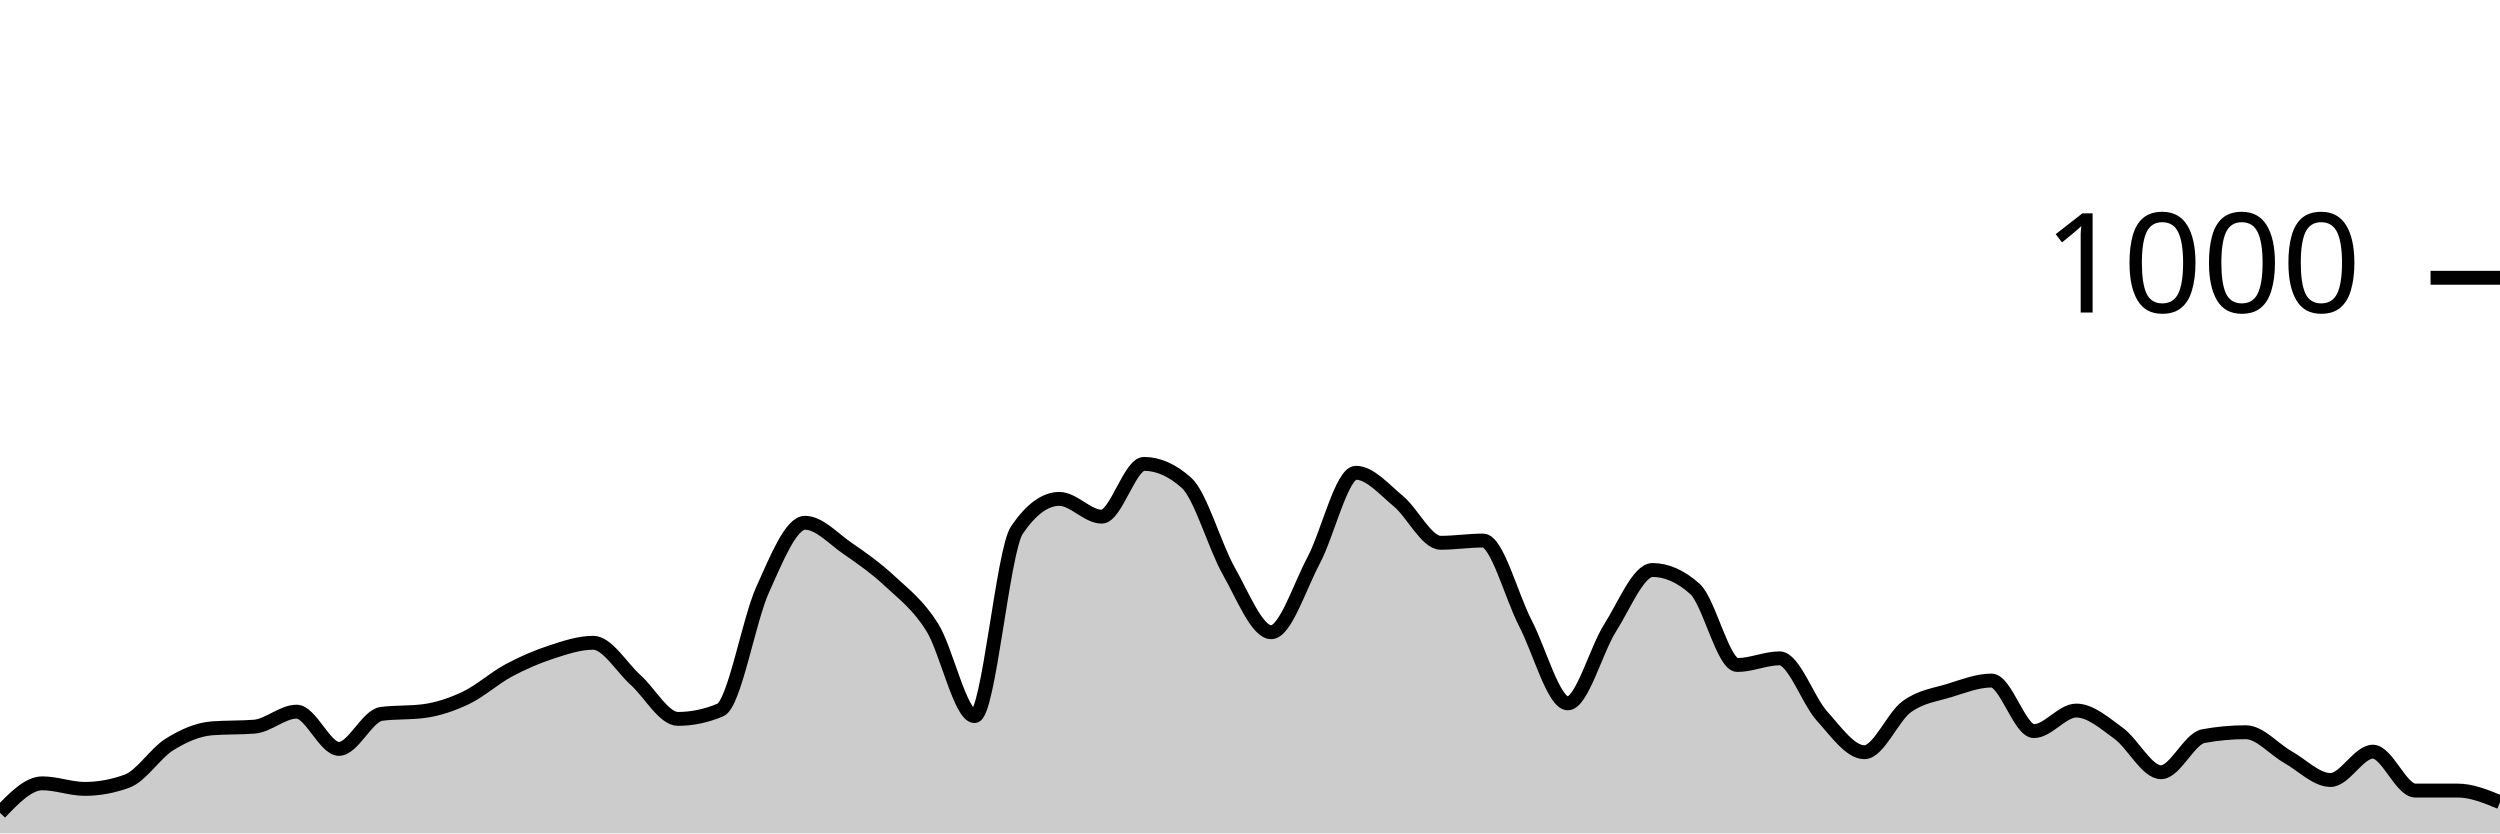
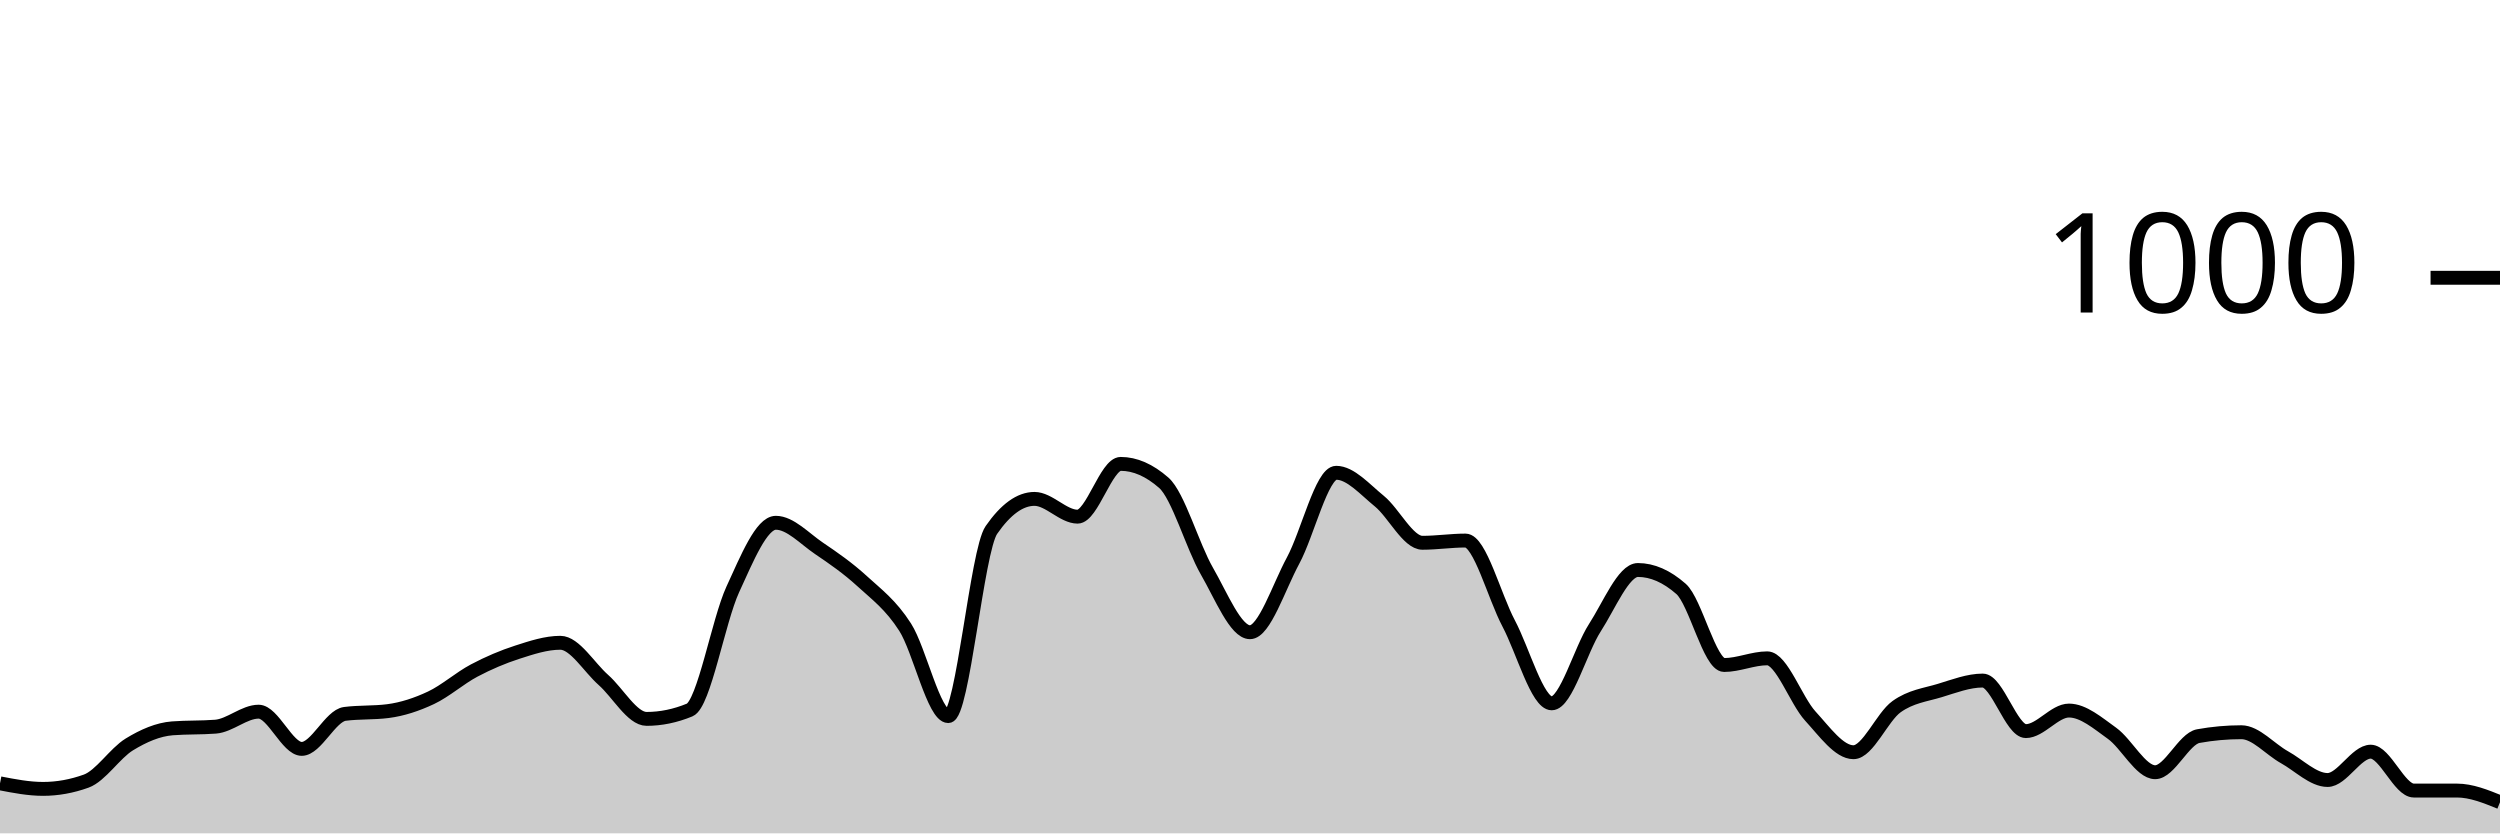
<svg xmlns="http://www.w3.org/2000/svg" viewBox="0 0 180 60">
  <g transform="translate(0,20)">
-     <path class="area" fill="rgba(0, 0, 0, 0.2)" d="M0,38.52C1.017,37.46,2.034,36.4,3.051,36.4C4.068,36.4,5.085,36.8,6.102,36.8C7.119,36.8,8.136,36.613,9.153,36.24C10.169,35.867,11.186,34.233,12.203,33.6C13.22,32.967,14.237,32.52,15.254,32.44C16.271,32.36,17.288,32.4,18.305,32.32C19.322,32.24,20.339,31.24,21.356,31.24C22.373,31.24,23.39,33.92,24.407,33.92C25.424,33.92,26.441,31.533,27.458,31.4C28.475,31.267,29.492,31.333,30.508,31.2C31.525,31.067,32.542,30.727,33.559,30.24C34.576,29.753,35.593,28.827,36.61,28.28C37.627,27.733,38.644,27.293,39.661,26.96C40.678,26.627,41.695,26.28,42.712,26.28C43.729,26.28,44.746,28.047,45.763,28.96C46.78,29.873,47.797,31.76,48.814,31.76C49.831,31.76,50.847,31.547,51.864,31.12C52.881,30.693,53.898,24.687,54.915,22.44C55.932,20.193,56.949,17.64,57.966,17.64C58.983,17.64,60,18.78,61.017,19.48C62.034,20.18,63.051,20.893,64.068,21.84C65.085,22.787,66.102,23.54,67.119,25.16C68.136,26.78,69.153,31.56,70.169,31.56C71.186,31.56,72.203,19.653,73.22,18.16C74.237,16.667,75.254,15.92,76.271,15.92C77.288,15.92,78.305,17.2,79.322,17.2C80.339,17.2,81.356,13.4,82.373,13.4C83.39,13.4,84.407,13.853,85.424,14.76C86.441,15.667,87.458,19.327,88.475,21.12C89.492,22.913,90.508,25.52,91.525,25.52C92.542,25.52,93.559,22.273,94.576,20.36C95.593,18.447,96.61,14.04,97.627,14.04C98.644,14.04,99.661,15.24,100.678,16.08C101.695,16.92,102.712,19.08,103.729,19.08C104.746,19.08,105.763,18.92,106.78,18.92C107.797,18.92,108.814,22.927,109.831,24.88C110.847,26.833,111.864,30.64,112.881,30.64C113.898,30.64,114.915,26.8,115.932,25.2C116.949,23.6,117.966,21.04,118.983,21.04C120,21.04,121.017,21.493,122.034,22.4C123.051,23.307,124.068,27.88,125.085,27.88C126.102,27.88,127.119,27.4,128.136,27.4C129.153,27.4,130.169,30.433,131.186,31.56C132.203,32.687,133.22,34.16,134.237,34.16C135.254,34.16,136.271,31.62,137.288,30.88C138.305,30.14,139.322,30.033,140.339,29.72C141.356,29.407,142.373,29,143.39,29C144.407,29,145.424,32.64,146.441,32.64C147.458,32.64,148.475,31.16,149.492,31.16C150.508,31.16,151.525,32.06,152.542,32.8C153.559,33.54,154.576,35.6,155.593,35.6C156.61,35.6,157.627,33.187,158.644,33C159.661,32.813,160.678,32.72,161.695,32.72C162.712,32.72,163.729,33.947,164.746,34.52C165.763,35.093,166.78,36.16,167.797,36.16C168.814,36.16,169.831,34.12,170.847,34.12C171.864,34.12,172.881,36.92,173.898,36.92C174.915,36.92,175.932,36.92,176.949,36.92C177.966,36.92,178.983,37.34,180,37.76L180,40C178.983,40,177.966,40,176.949,40C175.932,40,174.915,40,173.898,40C172.881,40,171.864,40,170.847,40C169.831,40,168.814,40,167.797,40C166.78,40,165.763,40,164.746,40C163.729,40,162.712,40,161.695,40C160.678,40,159.661,40,158.644,40C157.627,40,156.61,40,155.593,40C154.576,40,153.559,40,152.542,40C151.525,40,150.508,40,149.492,40C148.475,40,147.458,40,146.441,40C145.424,40,144.407,40,143.39,40C142.373,40,141.356,40,140.339,40C139.322,40,138.305,40,137.288,40C136.271,40,135.254,40,134.237,40C133.22,40,132.203,40,131.186,40C130.169,40,129.153,40,128.136,40C127.119,40,126.102,40,125.085,40C124.068,40,123.051,40,122.034,40C121.017,40,120,40,118.983,40C117.966,40,116.949,40,115.932,40C114.915,40,113.898,40,112.881,40C111.864,40,110.847,40,109.831,40C108.814,40,107.797,40,106.78,40C105.763,40,104.746,40,103.729,40C102.712,40,101.695,40,100.678,40C99.661,40,98.644,40,97.627,40C96.61,40,95.593,40,94.576,40C93.559,40,92.542,40,91.525,40C90.508,40,89.492,40,88.475,40C87.458,40,86.441,40,85.424,40C84.407,40,83.39,40,82.373,40C81.356,40,80.339,40,79.322,40C78.305,40,77.288,40,76.271,40C75.254,40,74.237,40,73.22,40C72.203,40,71.186,40,70.169,40C69.153,40,68.136,40,67.119,40C66.102,40,65.085,40,64.068,40C63.051,40,62.034,40,61.017,40C60,40,58.983,40,57.966,40C56.949,40,55.932,40,54.915,40C53.898,40,52.881,40,51.864,40C50.847,40,49.831,40,48.814,40C47.797,40,46.78,40,45.763,40C44.746,40,43.729,40,42.712,40C41.695,40,40.678,40,39.661,40C38.644,40,37.627,40,36.61,40C35.593,40,34.576,40,33.559,40C32.542,40,31.525,40,30.508,40C29.492,40,28.475,40,27.458,40C26.441,40,25.424,40,24.407,40C23.39,40,22.373,40,21.356,40C20.339,40,19.322,40,18.305,40C17.288,40,16.271,40,15.254,40C14.237,40,13.22,40,12.203,40C11.186,40,10.169,40,9.153,40C8.136,40,7.119,40,6.102,40C5.085,40,4.068,40,3.051,40C2.034,40,1.017,40,0,40Z" />
-     <path class="line" stroke="black" fill="none" d="M0,38.52C1.017,37.46,2.034,36.4,3.051,36.4C4.068,36.4,5.085,36.8,6.102,36.8C7.119,36.8,8.136,36.613,9.153,36.24C10.169,35.867,11.186,34.233,12.203,33.6C13.22,32.967,14.237,32.52,15.254,32.44C16.271,32.36,17.288,32.4,18.305,32.32C19.322,32.24,20.339,31.24,21.356,31.24C22.373,31.24,23.39,33.92,24.407,33.92C25.424,33.92,26.441,31.533,27.458,31.4C28.475,31.267,29.492,31.333,30.508,31.2C31.525,31.067,32.542,30.727,33.559,30.24C34.576,29.753,35.593,28.827,36.61,28.28C37.627,27.733,38.644,27.293,39.661,26.96C40.678,26.627,41.695,26.28,42.712,26.28C43.729,26.28,44.746,28.047,45.763,28.96C46.78,29.873,47.797,31.76,48.814,31.76C49.831,31.76,50.847,31.547,51.864,31.12C52.881,30.693,53.898,24.687,54.915,22.44C55.932,20.193,56.949,17.64,57.966,17.64C58.983,17.64,60,18.78,61.017,19.48C62.034,20.18,63.051,20.893,64.068,21.84C65.085,22.787,66.102,23.54,67.119,25.16C68.136,26.78,69.153,31.56,70.169,31.56C71.186,31.56,72.203,19.653,73.22,18.16C74.237,16.667,75.254,15.92,76.271,15.92C77.288,15.92,78.305,17.2,79.322,17.2C80.339,17.2,81.356,13.4,82.373,13.4C83.39,13.4,84.407,13.853,85.424,14.76C86.441,15.667,87.458,19.327,88.475,21.12C89.492,22.913,90.508,25.52,91.525,25.52C92.542,25.52,93.559,22.273,94.576,20.36C95.593,18.447,96.61,14.04,97.627,14.04C98.644,14.04,99.661,15.24,100.678,16.08C101.695,16.92,102.712,19.08,103.729,19.08C104.746,19.08,105.763,18.92,106.78,18.92C107.797,18.92,108.814,22.927,109.831,24.88C110.847,26.833,111.864,30.64,112.881,30.64C113.898,30.64,114.915,26.8,115.932,25.2C116.949,23.6,117.966,21.04,118.983,21.04C120,21.04,121.017,21.493,122.034,22.4C123.051,23.307,124.068,27.88,125.085,27.88C126.102,27.88,127.119,27.4,128.136,27.4C129.153,27.4,130.169,30.433,131.186,31.56C132.203,32.687,133.22,34.16,134.237,34.16C135.254,34.16,136.271,31.62,137.288,30.88C138.305,30.14,139.322,30.033,140.339,29.72C141.356,29.407,142.373,29,143.39,29C144.407,29,145.424,32.64,146.441,32.64C147.458,32.64,148.475,31.16,149.492,31.16C150.508,31.16,151.525,32.06,152.542,32.8C153.559,33.54,154.576,35.6,155.593,35.6C156.61,35.6,157.627,33.187,158.644,33C159.661,32.813,160.678,32.72,161.695,32.72C162.712,32.72,163.729,33.947,164.746,34.52C165.763,35.093,166.78,36.16,167.797,36.16C168.814,36.16,169.831,34.12,170.847,34.12C171.864,34.12,172.881,36.92,173.898,36.92C174.915,36.92,175.932,36.92,176.949,36.92C177.966,36.92,178.983,37.34,180,37.76" />
+     <path class="area" fill="rgba(0, 0, 0, 0.2)" d="M0,36.4C1.034,36.6,2.069,36.8,3.103,36.8C4.138,36.8,5.172,36.613,6.207,36.24C7.241,35.867,8.276,34.233,9.31,33.6C10.345,32.967,11.379,32.52,12.414,32.44C13.448,32.36,14.483,32.4,15.517,32.32C16.552,32.24,17.586,31.24,18.621,31.24C19.655,31.24,20.69,33.92,21.724,33.92C22.759,33.92,23.793,31.533,24.828,31.4C25.862,31.267,26.897,31.333,27.931,31.2C28.966,31.067,30,30.727,31.034,30.24C32.069,29.753,33.103,28.827,34.138,28.28C35.172,27.733,36.207,27.293,37.241,26.96C38.276,26.627,39.31,26.28,40.345,26.28C41.379,26.28,42.414,28.047,43.448,28.96C44.483,29.873,45.517,31.76,46.552,31.76C47.586,31.76,48.621,31.547,49.655,31.12C50.69,30.693,51.724,24.687,52.759,22.44C53.793,20.193,54.828,17.64,55.862,17.64C56.897,17.64,57.931,18.78,58.966,19.48C60,20.18,61.034,20.893,62.069,21.84C63.103,22.787,64.138,23.54,65.172,25.16C66.207,26.78,67.241,31.56,68.276,31.56C69.31,31.56,70.345,19.653,71.379,18.16C72.414,16.667,73.448,15.92,74.483,15.92C75.517,15.92,76.552,17.2,77.586,17.2C78.621,17.2,79.655,13.4,80.69,13.4C81.724,13.4,82.759,13.853,83.793,14.76C84.828,15.667,85.862,19.327,86.897,21.12C87.931,22.913,88.966,25.52,90,25.52C91.034,25.52,92.069,22.273,93.103,20.36C94.138,18.447,95.172,14.04,96.207,14.04C97.241,14.04,98.276,15.24,99.31,16.08C100.345,16.92,101.379,19.08,102.414,19.08C103.448,19.08,104.483,18.92,105.517,18.92C106.552,18.92,107.586,22.927,108.621,24.88C109.655,26.833,110.69,30.64,111.724,30.64C112.759,30.64,113.793,26.8,114.828,25.2C115.862,23.6,116.897,21.04,117.931,21.04C118.966,21.04,120,21.493,121.034,22.4C122.069,23.307,123.103,27.88,124.138,27.88C125.172,27.88,126.207,27.4,127.241,27.4C128.276,27.4,129.31,30.433,130.345,31.56C131.379,32.687,132.414,34.16,133.448,34.16C134.483,34.16,135.517,31.62,136.552,30.88C137.586,30.14,138.621,30.033,139.655,29.72C140.69,29.407,141.724,29,142.759,29C143.793,29,144.828,32.64,145.862,32.64C146.897,32.64,147.931,31.16,148.966,31.16C150,31.16,151.034,32.06,152.069,32.8C153.103,33.54,154.138,35.6,155.172,35.6C156.207,35.6,157.241,33.187,158.276,33C159.31,32.813,160.345,32.72,161.379,32.72C162.414,32.72,163.448,33.947,164.483,34.52C165.517,35.093,166.552,36.16,167.586,36.16C168.621,36.16,169.655,34.12,170.69,34.12C171.724,34.12,172.759,36.92,173.793,36.92C174.828,36.92,175.862,36.92,176.897,36.92C177.931,36.92,178.966,37.34,180,37.76L180,40C178.966,40,177.931,40,176.897,40C175.862,40,174.828,40,173.793,40C172.759,40,171.724,40,170.69,40C169.655,40,168.621,40,167.586,40C166.552,40,165.517,40,164.483,40C163.448,40,162.414,40,161.379,40C160.345,40,159.31,40,158.276,40C157.241,40,156.207,40,155.172,40C154.138,40,153.103,40,152.069,40C151.034,40,150,40,148.966,40C147.931,40,146.897,40,145.862,40C144.828,40,143.793,40,142.759,40C141.724,40,140.69,40,139.655,40C138.621,40,137.586,40,136.552,40C135.517,40,134.483,40,133.448,40C132.414,40,131.379,40,130.345,40C129.31,40,128.276,40,127.241,40C126.207,40,125.172,40,124.138,40C123.103,40,122.069,40,121.034,40C120,40,118.966,40,117.931,40C116.897,40,115.862,40,114.828,40C113.793,40,112.759,40,111.724,40C110.69,40,109.655,40,108.621,40C107.586,40,106.552,40,105.517,40C104.483,40,103.448,40,102.414,40C101.379,40,100.345,40,99.31,40C98.276,40,97.241,40,96.207,40C95.172,40,94.138,40,93.103,40C92.069,40,91.034,40,90,40C88.966,40,87.931,40,86.897,40C85.862,40,84.828,40,83.793,40C82.759,40,81.724,40,80.69,40C79.655,40,78.621,40,77.586,40C76.552,40,75.517,40,74.483,40C73.448,40,72.414,40,71.379,40C70.345,40,69.31,40,68.276,40C67.241,40,66.207,40,65.172,40C64.138,40,63.103,40,62.069,40C61.034,40,60,40,58.966,40C57.931,40,56.897,40,55.862,40C54.828,40,53.793,40,52.759,40C51.724,40,50.69,40,49.655,40C48.621,40,47.586,40,46.552,40C45.517,40,44.483,40,43.448,40C42.414,40,41.379,40,40.345,40C39.31,40,38.276,40,37.241,40C36.207,40,35.172,40,34.138,40C33.103,40,32.069,40,31.034,40C30,40,28.966,40,27.931,40C26.897,40,25.862,40,24.828,40C23.793,40,22.759,40,21.724,40C20.69,40,19.655,40,18.621,40C17.586,40,16.552,40,15.517,40C14.483,40,13.448,40,12.414,40C11.379,40,10.345,40,9.31,40C8.276,40,7.241,40,6.207,40C5.172,40,4.138,40,3.103,40C2.069,40,1.034,40,0,40Z" />
+     <path class="line" stroke="black" fill="none" d="M0,36.4C1.034,36.6,2.069,36.8,3.103,36.8C4.138,36.8,5.172,36.613,6.207,36.24C7.241,35.867,8.276,34.233,9.31,33.6C10.345,32.967,11.379,32.52,12.414,32.44C13.448,32.36,14.483,32.4,15.517,32.32C16.552,32.24,17.586,31.24,18.621,31.24C19.655,31.24,20.69,33.92,21.724,33.92C22.759,33.92,23.793,31.533,24.828,31.4C25.862,31.267,26.897,31.333,27.931,31.2C28.966,31.067,30,30.727,31.034,30.24C32.069,29.753,33.103,28.827,34.138,28.28C35.172,27.733,36.207,27.293,37.241,26.96C38.276,26.627,39.31,26.28,40.345,26.28C41.379,26.28,42.414,28.047,43.448,28.96C44.483,29.873,45.517,31.76,46.552,31.76C47.586,31.76,48.621,31.547,49.655,31.12C50.69,30.693,51.724,24.687,52.759,22.44C53.793,20.193,54.828,17.64,55.862,17.64C56.897,17.64,57.931,18.78,58.966,19.48C60,20.18,61.034,20.893,62.069,21.84C63.103,22.787,64.138,23.54,65.172,25.16C66.207,26.78,67.241,31.56,68.276,31.56C69.31,31.56,70.345,19.653,71.379,18.16C72.414,16.667,73.448,15.92,74.483,15.92C75.517,15.92,76.552,17.2,77.586,17.2C78.621,17.2,79.655,13.4,80.69,13.4C81.724,13.4,82.759,13.853,83.793,14.76C84.828,15.667,85.862,19.327,86.897,21.12C87.931,22.913,88.966,25.52,90,25.52C91.034,25.52,92.069,22.273,93.103,20.36C94.138,18.447,95.172,14.04,96.207,14.04C97.241,14.04,98.276,15.24,99.31,16.08C100.345,16.92,101.379,19.08,102.414,19.08C103.448,19.08,104.483,18.92,105.517,18.92C106.552,18.92,107.586,22.927,108.621,24.88C109.655,26.833,110.69,30.64,111.724,30.64C112.759,30.64,113.793,26.8,114.828,25.2C115.862,23.6,116.897,21.04,117.931,21.04C118.966,21.04,120,21.493,121.034,22.4C122.069,23.307,123.103,27.88,124.138,27.88C125.172,27.88,126.207,27.4,127.241,27.4C128.276,27.4,129.31,30.433,130.345,31.56C131.379,32.687,132.414,34.16,133.448,34.16C134.483,34.16,135.517,31.62,136.552,30.88C137.586,30.14,138.621,30.033,139.655,29.72C140.69,29.407,141.724,29,142.759,29C143.793,29,144.828,32.64,145.862,32.64C146.897,32.64,147.931,31.16,148.966,31.16C150,31.16,151.034,32.06,152.069,32.8C153.103,33.54,154.138,35.6,155.172,35.6C156.207,35.6,157.241,33.187,158.276,33C159.31,32.813,160.345,32.72,161.379,32.72C162.414,32.72,163.448,33.947,164.483,34.52C165.517,35.093,166.552,36.16,167.586,36.16C168.621,36.16,169.655,34.12,170.69,34.12C171.724,34.12,172.759,36.92,173.793,36.92C174.828,36.92,175.862,36.92,176.897,36.92C177.931,36.92,178.966,37.34,180,37.76" />
    <path class="axis-ceiling" stroke-width="1" stroke="black" fill="none" d="M175,0L180,0" />
    <text class="axis-ceiling-label" font-family="sans-serif" text-anchor="end" font-size="10px" x="170" y="2.5">1000</text>
  </g>
</svg>
